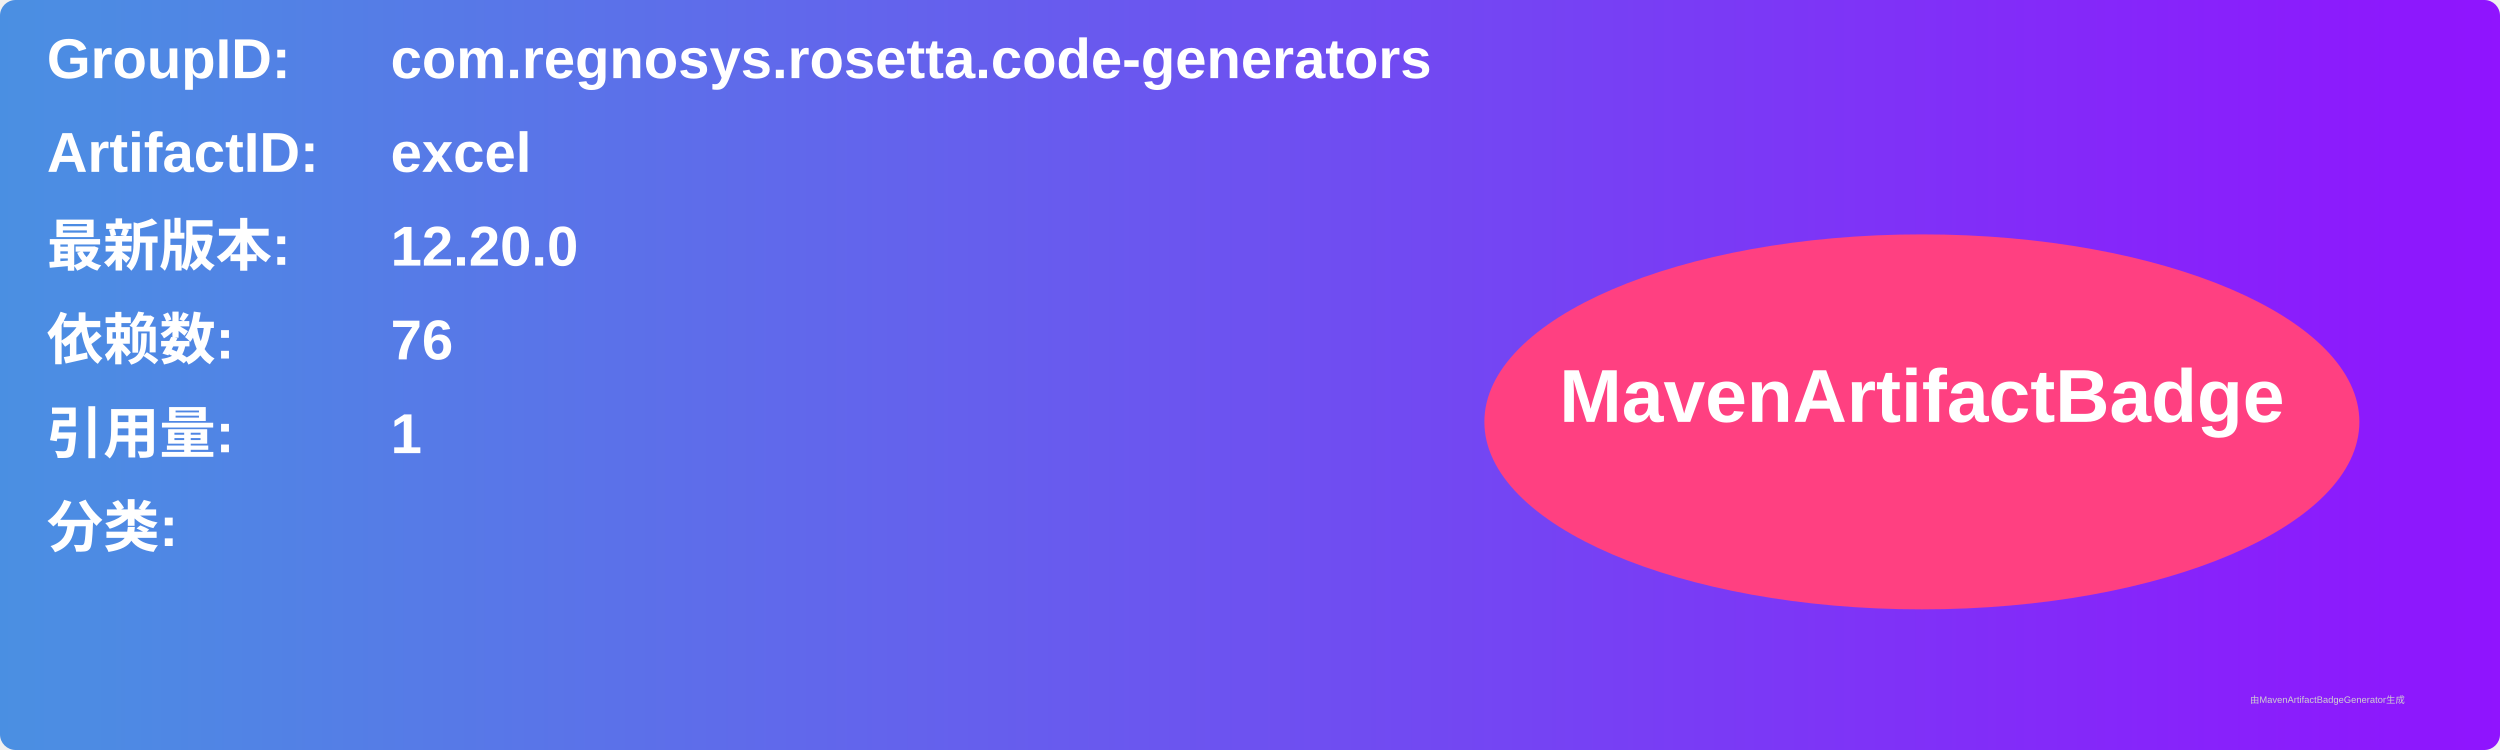
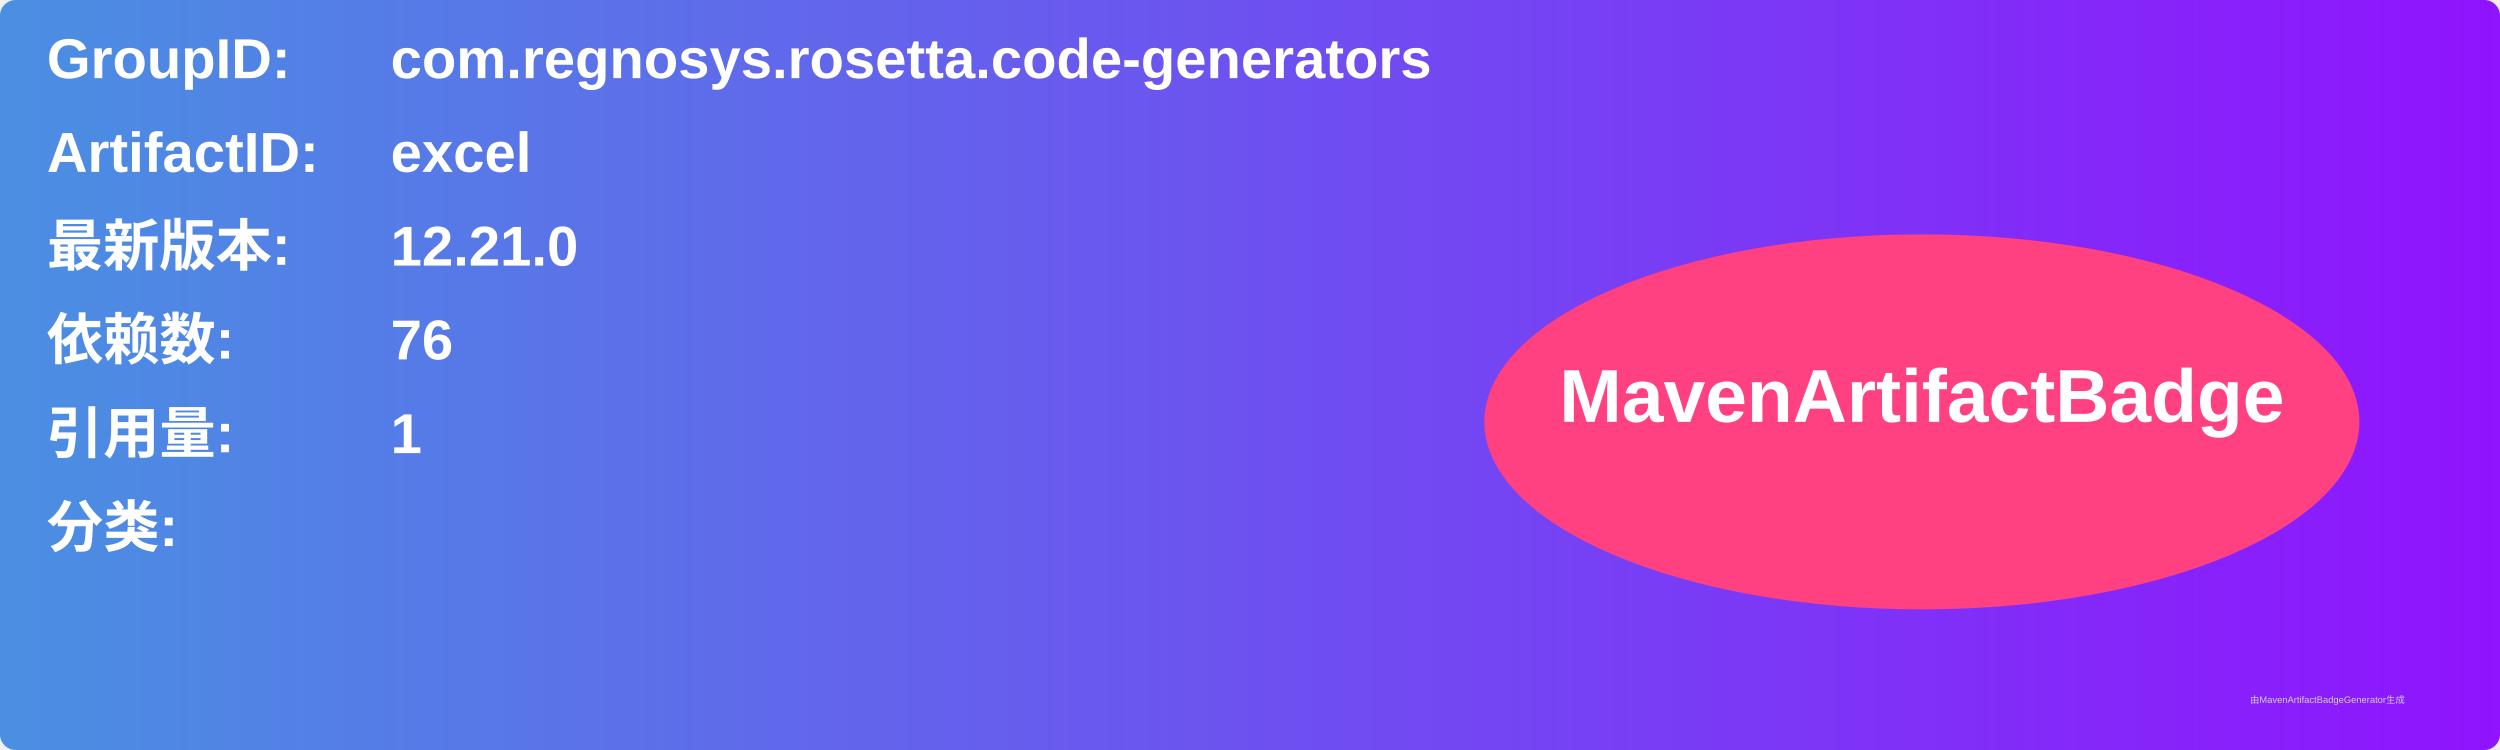
<svg xmlns="http://www.w3.org/2000/svg" width="800" height="240" viewBox="0 0 800 240">
  <linearGradient id="grad" x1="0%" y1="0%" x2="100%" y2="0%">
    <stop offset="0%" stop-color="#4a90e2" />
    <stop offset="100%" stop-color="#9013fe" />
  </linearGradient>
  <rect width="100%" height="100%" rx="5" ry="5" fill="url(#grad)" />
  <g transform="translate(15, 15)">
    <text x="0" y="10" font-family="Arial" font-size="18" fill="white" font-weight="bold" width="260">GroupID:</text>
    <text x="110" y="10" font-family="Arial" font-size="18" fill="white" font-weight="bold" width="460">com.regnosys.rosetta.code-generators</text>
    <text x="0" y="40" font-family="Arial" font-size="18" fill="white" font-weight="bold" width="260">ArtifactID:</text>
    <text x="110" y="40" font-family="Arial" font-size="18" fill="white" font-weight="bold" width="460">excel</text>
    <text x="0" y="70" font-family="Arial" font-size="18" fill="white" font-weight="bold">最新版本:</text>
    <text x="110" y="70" font-family="Arial" font-size="18" fill="white" font-weight="bold">
-       <tspan font-weight="bold">12.20.0</tspan>
+       <tspan font-weight="bold">12.21.0</tspan>
    </text>
    <text x="0" y="100" font-family="Arial" font-size="18" fill="white" font-weight="bold">依赖数: </text>
    <text x="110" y="100" font-family="Arial" font-size="18" fill="white">
      <tspan font-weight="bold">76</tspan>
    </text>
    <text x="0" y="130" font-family="Arial" font-size="18" fill="white" font-weight="bold">引用量: </text>
    <text x="110" y="130" font-family="Arial" font-size="18" fill="white">
      <tspan font-weight="bold">1</tspan>
    </text>
    <text x="0" y="160" font-family="Arial" font-size="18" fill="white" font-weight="bold">分类:</text>
    <text x="10" y="190" font-family="Arial" font-size="10" fill="white">
      <tspan font-weight="bold" />
    </text>
    <ellipse cx="600" cy="120" rx="140" ry="60" fill="#ff4081" />
    <text x="600" y="120" text-anchor="middle" font-family="Arial" font-size="24" fill="white" font-weight="bold">MavenArtifactBadge</text>
  </g>
  <text x="720" y="225" font-family="Arial" font-size="3" fill="#d0d0d0">由MavenArtifactBadgeGenerator生成</text>
</svg>
